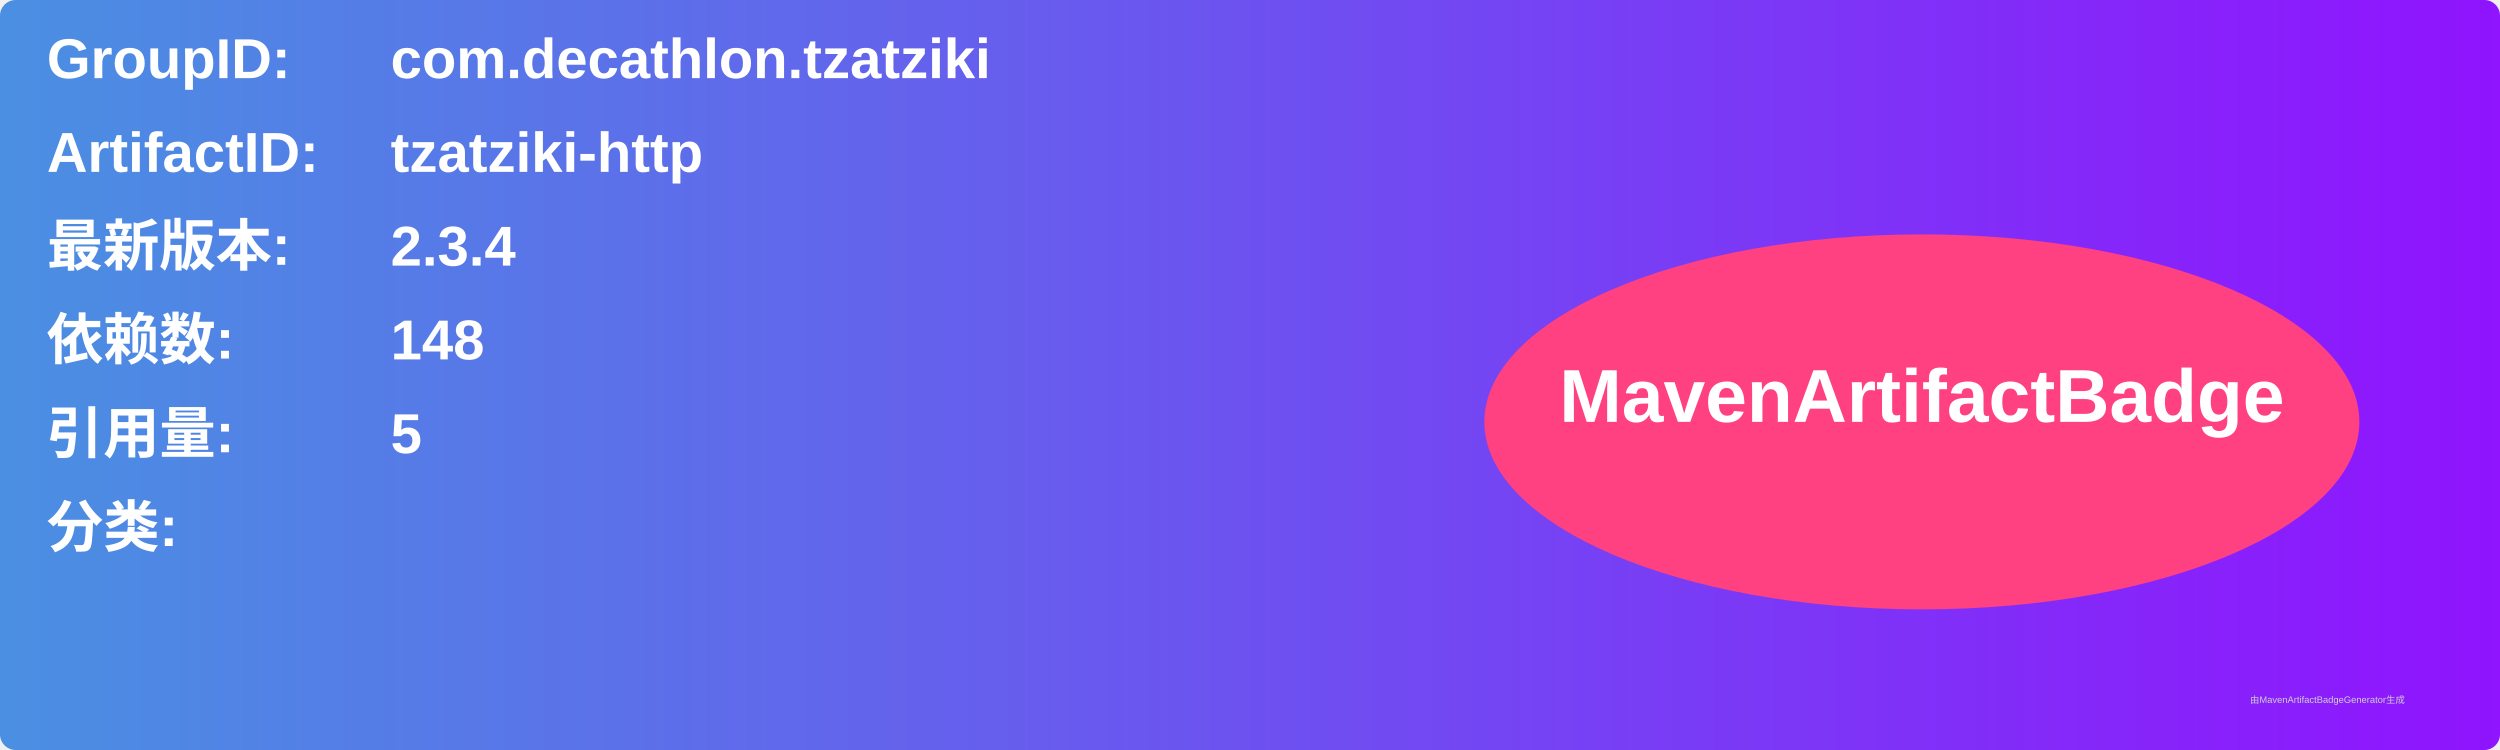
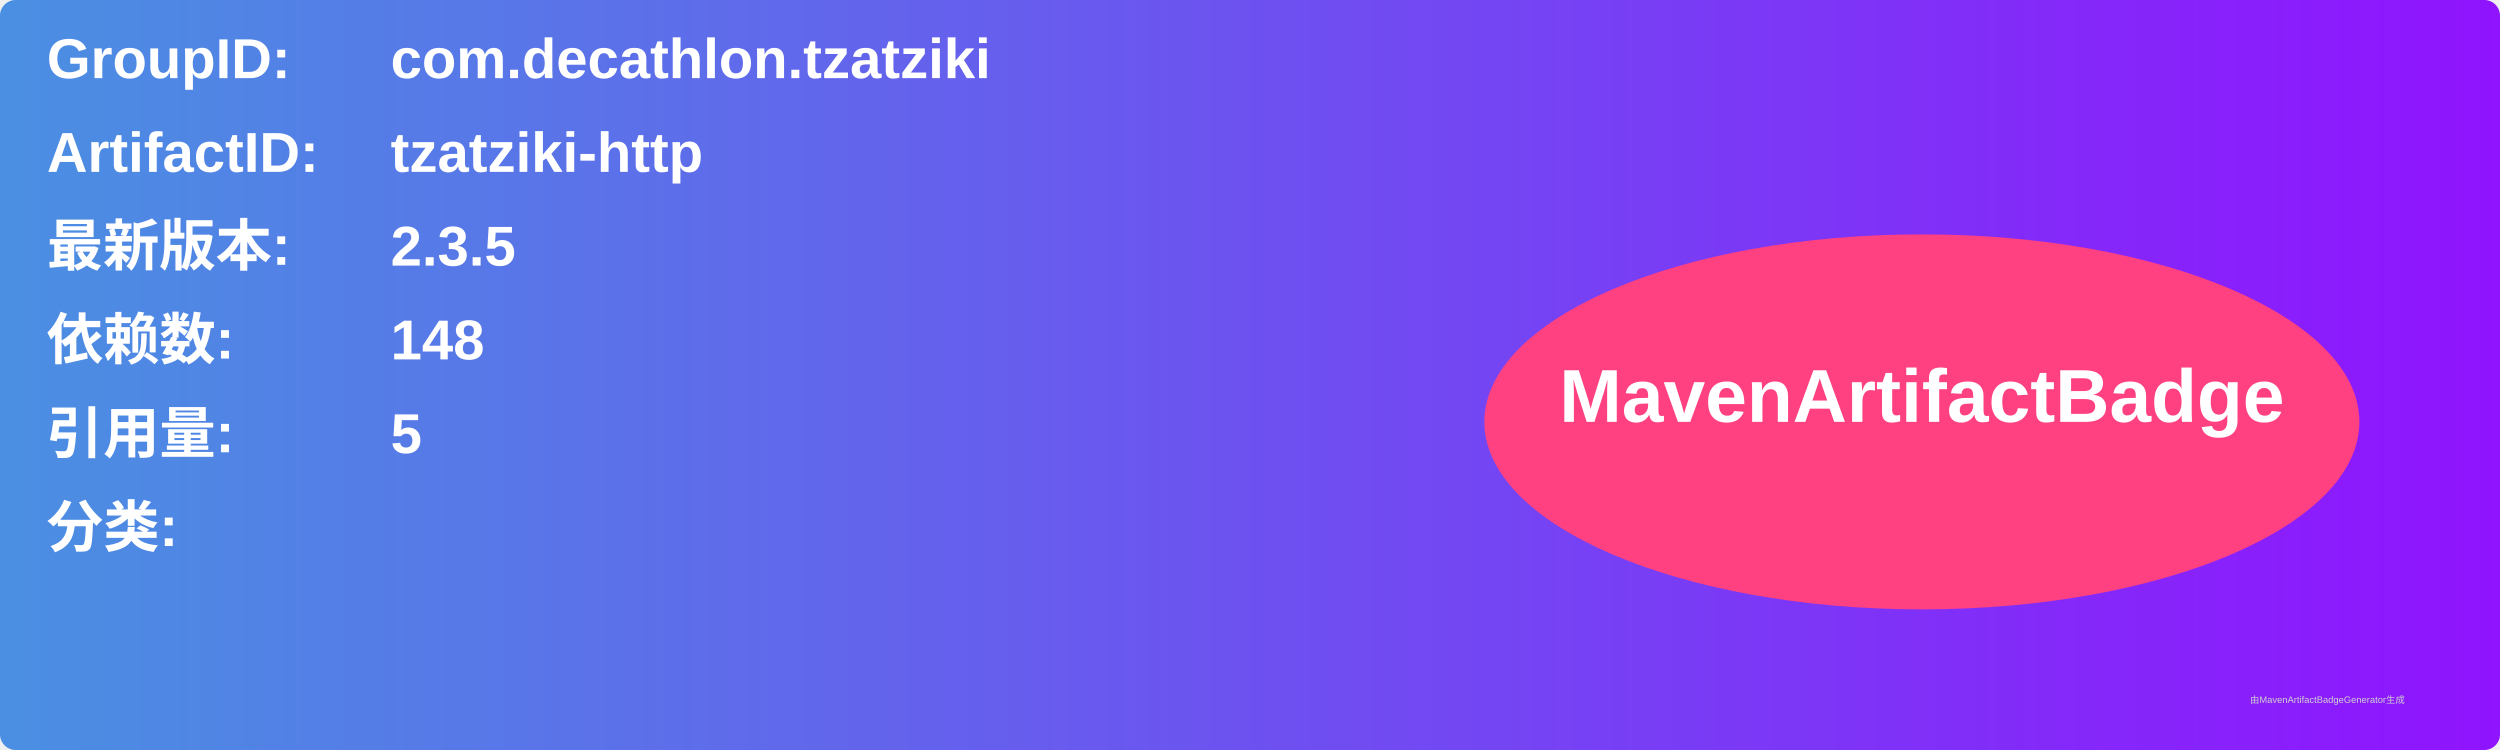
<svg xmlns="http://www.w3.org/2000/svg" width="800" height="240" viewBox="0 0 800 240">
  <linearGradient id="grad" x1="0%" y1="0%" x2="100%" y2="0%">
    <stop offset="0%" stop-color="#4a90e2" />
    <stop offset="100%" stop-color="#9013fe" />
  </linearGradient>
  <rect width="100%" height="100%" rx="5" ry="5" fill="url(#grad)" />
  <g transform="translate(15, 15)">
    <text x="0" y="10" font-family="Arial" font-size="18" fill="white" font-weight="bold" width="260">GroupID:</text>
    <text x="110" y="10" font-family="Arial" font-size="18" fill="white" font-weight="bold" width="460">com.decathlon.tzatziki</text>
    <text x="0" y="40" font-family="Arial" font-size="18" fill="white" font-weight="bold" width="260">ArtifactID:</text>
    <text x="110" y="40" font-family="Arial" font-size="18" fill="white" font-weight="bold" width="460">tzatziki-http</text>
    <text x="0" y="70" font-family="Arial" font-size="18" fill="white" font-weight="bold">最新版本:</text>
    <text x="110" y="70" font-family="Arial" font-size="18" fill="white" font-weight="bold">
-       <tspan font-weight="bold">2.3.4</tspan>
+       <tspan font-weight="bold">2.3.5</tspan>
    </text>
    <text x="0" y="100" font-family="Arial" font-size="18" fill="white" font-weight="bold">依赖数: </text>
    <text x="110" y="100" font-family="Arial" font-size="18" fill="white">
      <tspan font-weight="bold">148</tspan>
    </text>
    <text x="0" y="130" font-family="Arial" font-size="18" fill="white" font-weight="bold">引用量: </text>
    <text x="110" y="130" font-family="Arial" font-size="18" fill="white">
      <tspan font-weight="bold">5</tspan>
    </text>
    <text x="0" y="160" font-family="Arial" font-size="18" fill="white" font-weight="bold">分类:</text>
    <text x="10" y="190" font-family="Arial" font-size="10" fill="white">
      <tspan font-weight="bold" />
    </text>
    <ellipse cx="600" cy="120" rx="140" ry="60" fill="#ff4081" />
    <text x="600" y="120" text-anchor="middle" font-family="Arial" font-size="24" fill="white" font-weight="bold">MavenArtifactBadge</text>
  </g>
  <text x="720" y="225" font-family="Arial" font-size="3" fill="#d0d0d0">由MavenArtifactBadgeGenerator生成</text>
</svg>
